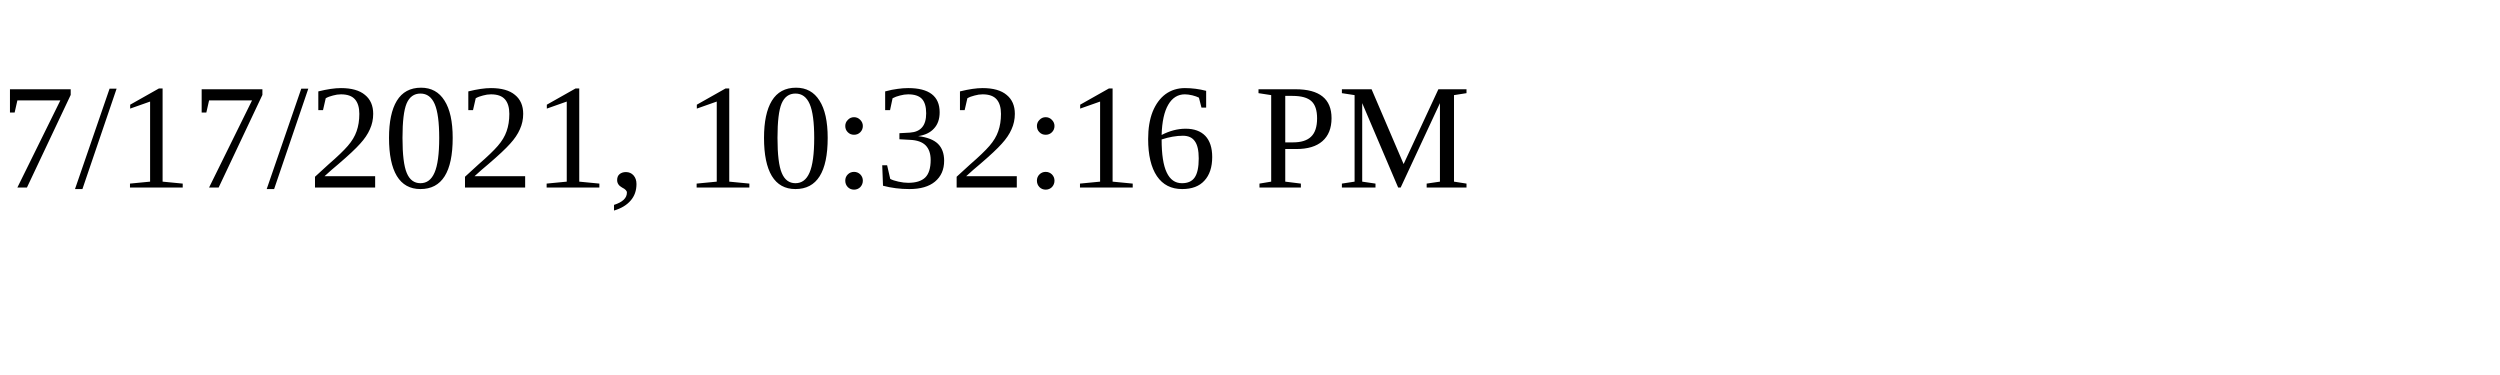
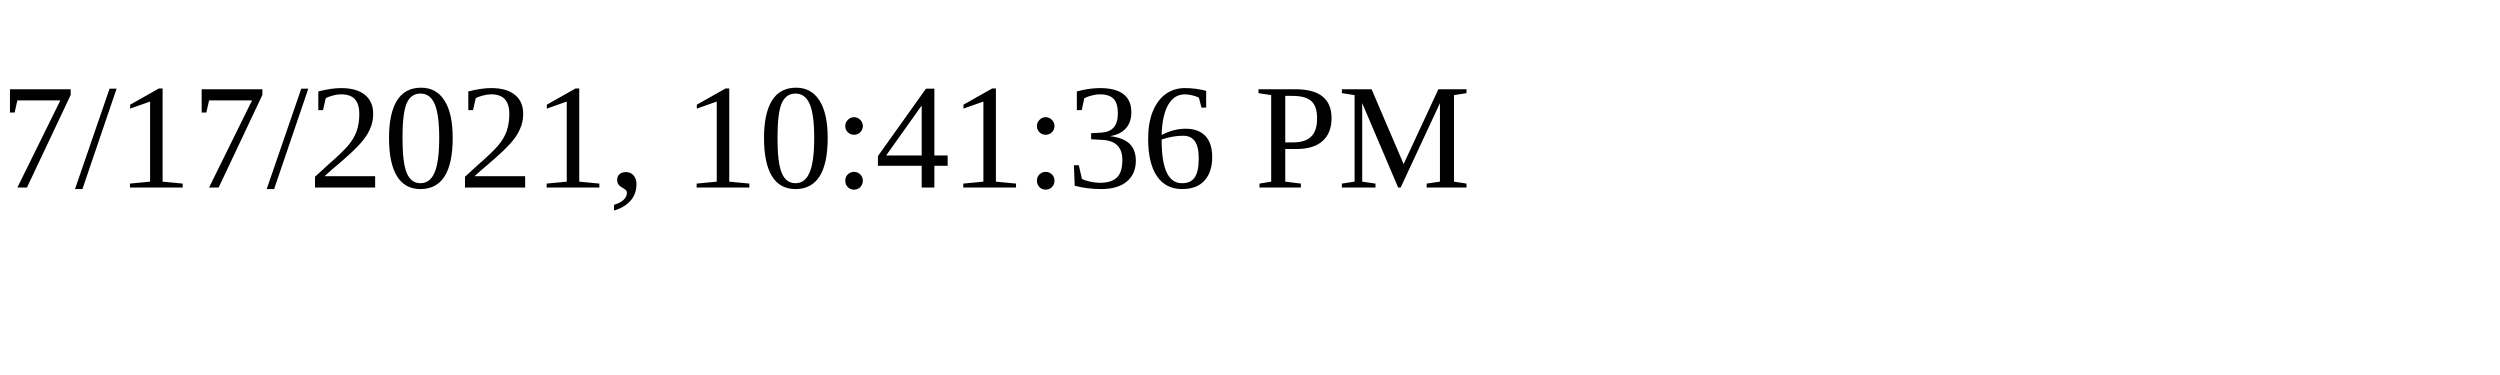
<svg xmlns="http://www.w3.org/2000/svg" height="30" width="200">
-   <text x="0" y="15">7/17/2021, 10:32:16 PM</text>
+   <text x="0" y="15">7/17/2021, 10:41:36 PM</text>
</svg>
